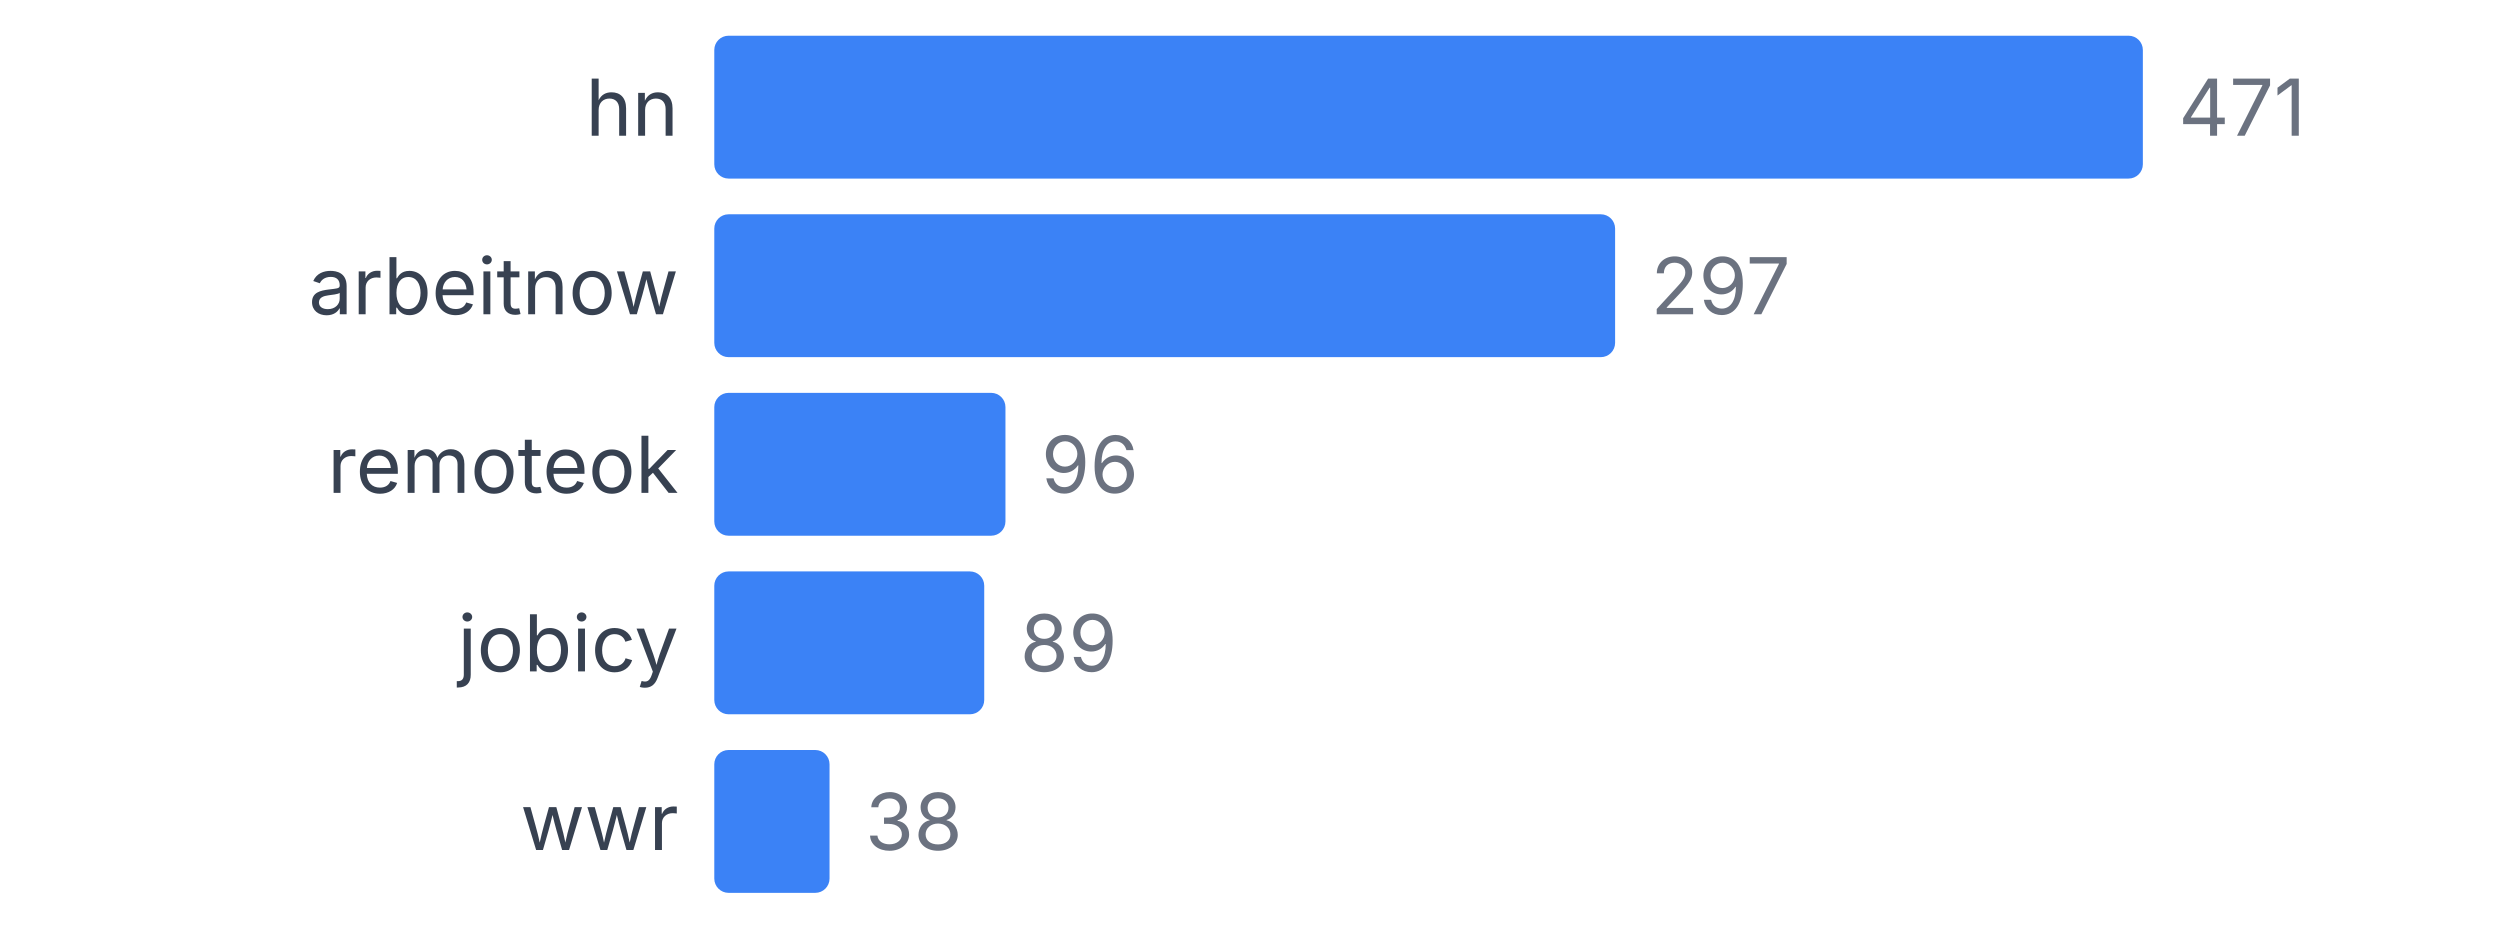
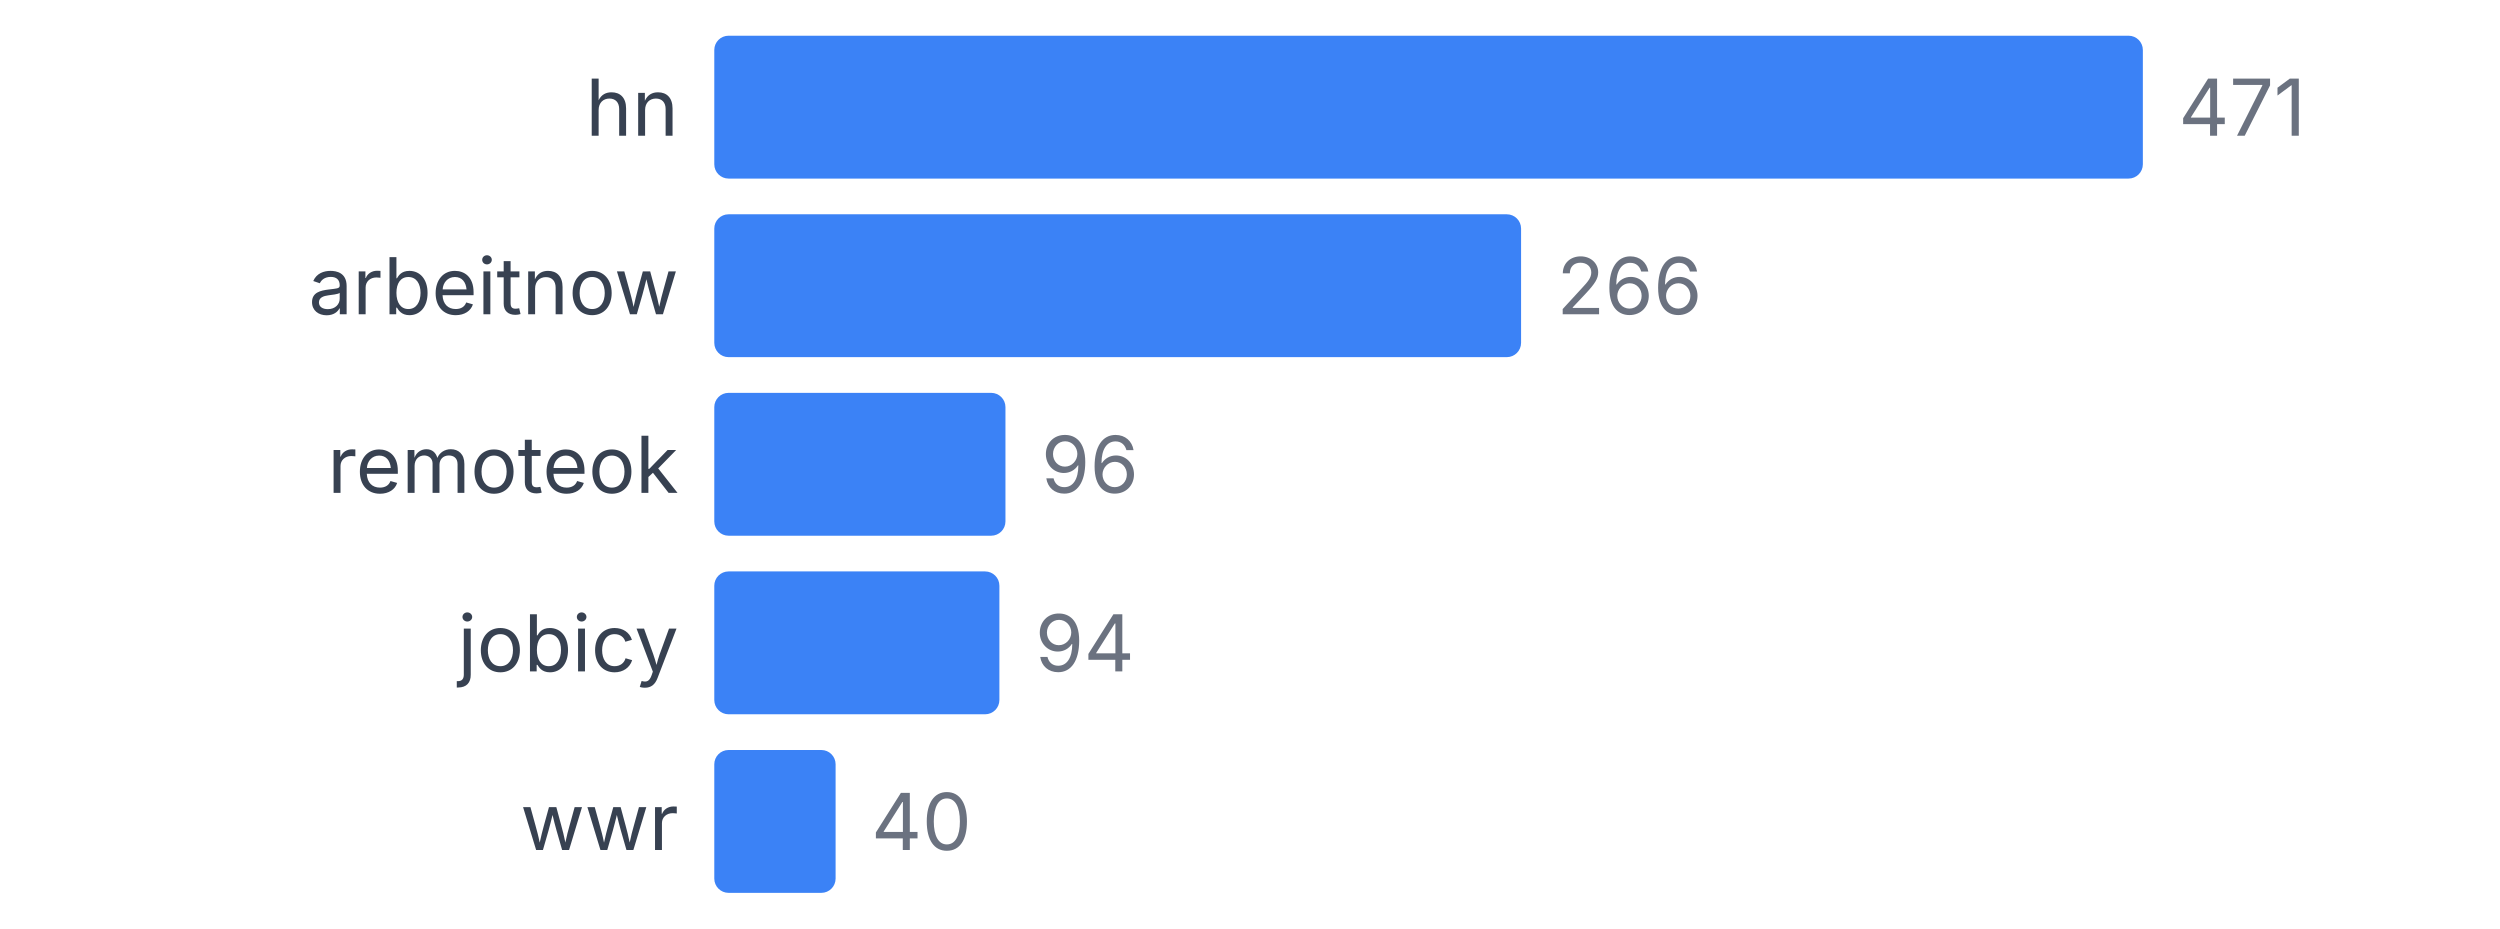
<svg xmlns="http://www.w3.org/2000/svg" width="350" height="130" viewBox="0 0 350 130">
  <style>
    text { font-family: system-ui, -apple-system, sans-serif; }
  </style>
  <text x="95" y="19" text-anchor="end" font-size="11" fill="#374151">hn</text>
  <rect x="100" y="5" width="200" height="20" fill="#3b82f6" rx="2" />
  <text x="305" y="19" font-size="11" fill="#6b7280">471</text>
  <text x="95" y="44" text-anchor="end" font-size="11" fill="#374151">arbeitnow</text>
-   <rect x="100" y="30" width="126.115" height="20" fill="#3b82f6" rx="2" />
-   <text x="231.115" y="44" font-size="11" fill="#6b7280">297</text>
+   <rect x="100" y="30" width="112.951" height="20" fill="#3b82f6" rx="2" />
+   <text x="217.951" y="44" font-size="11" fill="#6b7280">266</text>
  <text x="95" y="69" text-anchor="end" font-size="11" fill="#374151">remoteok</text>
  <rect x="100" y="55" width="40.764" height="20" fill="#3b82f6" rx="2" />
  <text x="145.764" y="69" font-size="11" fill="#6b7280">96</text>
  <text x="95" y="94" text-anchor="end" font-size="11" fill="#374151">jobicy</text>
-   <rect x="100" y="80" width="37.792" height="20" fill="#3b82f6" rx="2" />
-   <text x="142.792" y="94" font-size="11" fill="#6b7280">89</text>
+   <rect x="100" y="80" width="39.915" height="20" fill="#3b82f6" rx="2" />
+   <text x="144.915" y="94" font-size="11" fill="#6b7280">94</text>
  <text x="95" y="119" text-anchor="end" font-size="11" fill="#374151">wwr</text>
-   <rect x="100" y="105" width="16.136" height="20" fill="#3b82f6" rx="2" />
-   <text x="121.136" y="119" font-size="11" fill="#6b7280">38</text>
+   <rect x="100" y="105" width="16.985" height="20" fill="#3b82f6" rx="2" />
+   <text x="121.985" y="119" font-size="11" fill="#6b7280">40</text>
</svg>
